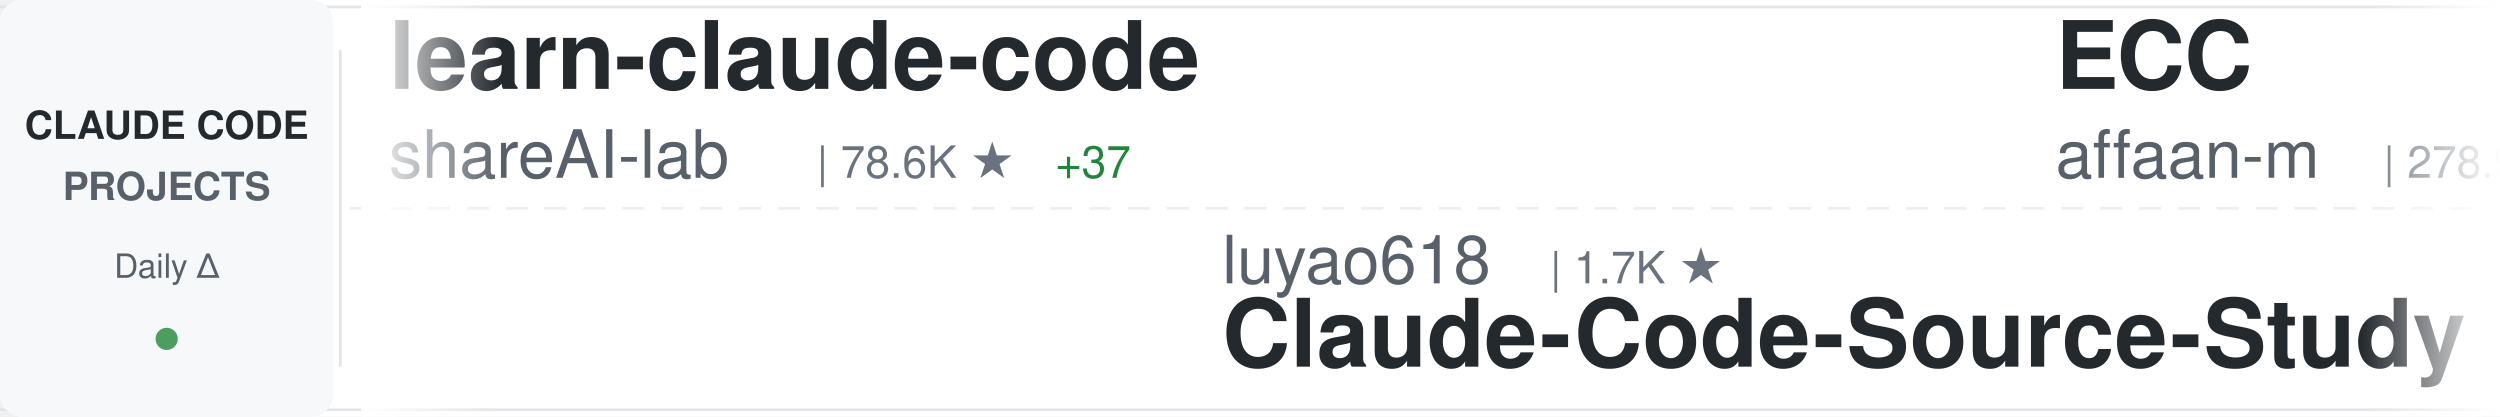
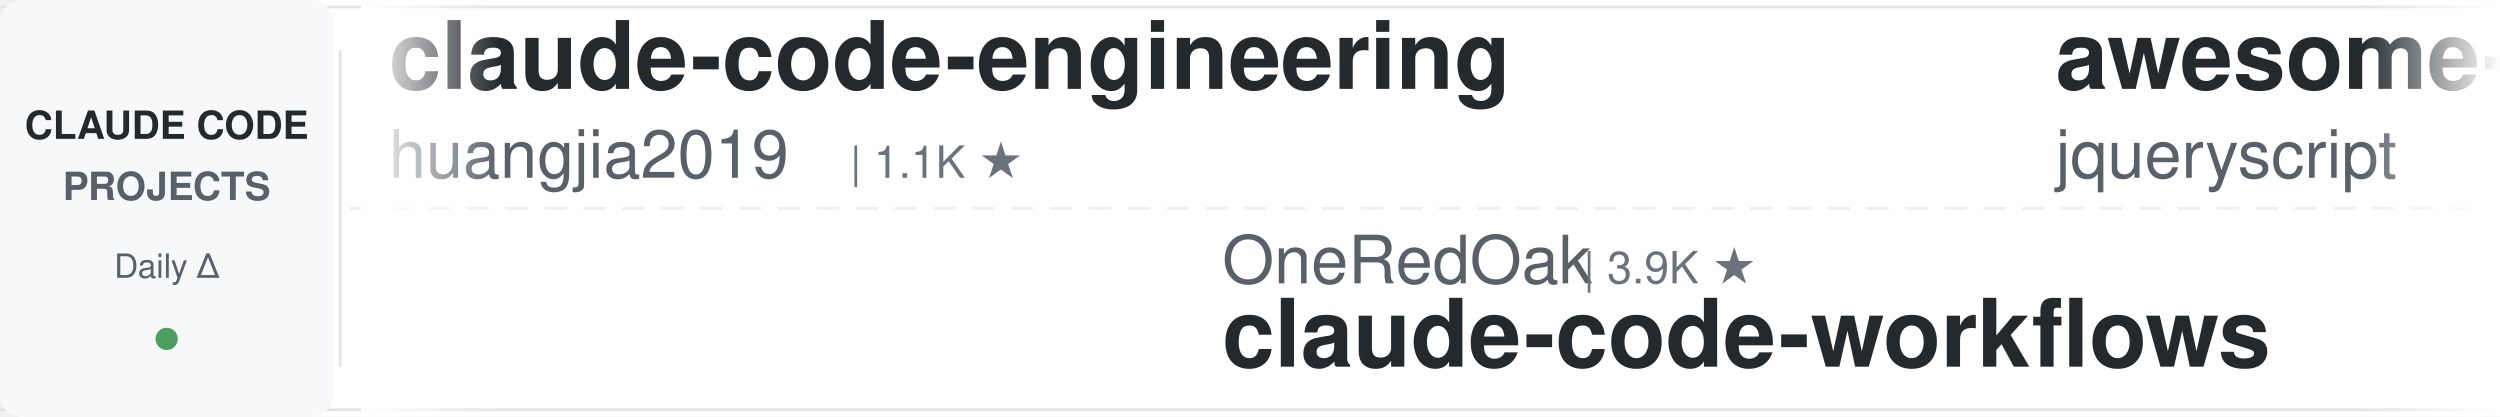
<svg xmlns="http://www.w3.org/2000/svg" width="900" height="150">
  <defs>
    <linearGradient id="awesomeLeftFade" x1="0%" y1="0%" x2="100%" y2="0%">
      <stop offset="0%" style="stop-color:#ffffff;stop-opacity:1" />
      <stop offset="100%" style="stop-color:#ffffff;stop-opacity:0" />
    </linearGradient>
    <linearGradient id="awesomeRightFade" x1="0%" y1="0%" x2="100%" y2="0%">
      <stop offset="0%" style="stop-color:#ffffff;stop-opacity:0" />
      <stop offset="100%" style="stop-color:#ffffff;stop-opacity:1" />
    </linearGradient>
  </defs>
  <rect width="900" height="150" fill="#ffffff" rx="8" />
  <rect x="0" y="2" width="900" height="1" fill="#e1e4e8" />
  <rect x="0" y="147" width="900" height="1" fill="#e1e4e8" />
  <line x1="0" y1="75" x2="900" y2="75" stroke="#e1e4e8" stroke-width="1" stroke-dasharray="8 6" opacity="0.6" />
  <rect x="0" y="0" width="120" height="150" fill="#f6f8fa" rx="8" />
  <text x="60" y="50" font-family="-apple-system, BlinkMacSystemFont, 'Segoe UI', Helvetica, Arial, sans-serif" font-size="14" font-weight="600" fill="#24292e" text-anchor="middle">CLAUDE CODE</text>
  <text x="60" y="72" font-family="-apple-system, BlinkMacSystemFont, 'Segoe UI', Helvetica, Arial, sans-serif" font-size="14" font-weight="600" fill="#586069" text-anchor="middle">PROJECTS</text>
  <text x="60" y="100" font-family="-apple-system, BlinkMacSystemFont, 'Segoe UI', Helvetica, Arial, sans-serif" font-size="12" font-weight="500" fill="#586069" text-anchor="middle">Daily Δ</text>
  <circle cx="60" cy="122" r="4" fill="#22863a" opacity="0.8" />
  <rect x="122" y="18" width="1" height="114" fill="#e1e4e8" />
  <clipPath id="awesomeTickerClip">
    <rect x="130" y="0" width="770" height="150" />
  </clipPath>
  <g clip-path="url(#awesomeTickerClip)">
    <g id="awesomeTickerItems">
      <animateTransform attributeName="transform" attributeType="XML" type="translate" from="0 0" to="-3000 0" dur="54s" repeatCount="indefinite" />
      <g transform="translate(0, 0)">
-         <text x="140" y="32" font-family="-apple-system, BlinkMacSystemFont, 'Segoe UI', Helvetica, Arial, sans-serif" font-size="34" font-weight="600" fill="#24292e">learn-claude-code</text>
-         <text x="140" y="64" font-family="-apple-system, BlinkMacSystemFont, 'Segoe UI', Helvetica, Arial, sans-serif" font-size="24" font-weight="400" fill="#586069">shareAI-lab</text>
-         <text x="294" y="64" font-family="-apple-system, BlinkMacSystemFont, 'Segoe UI', Helvetica, Arial, sans-serif" font-size="16" font-weight="500" fill="#6a737d">| 78.6K ★</text>
-         <text x="380" y="64" font-family="-apple-system, BlinkMacSystemFont, 'Segoe UI', Helvetica, Arial, sans-serif" font-size="16" font-weight="500" fill="#22863a"> +37</text>
+         <text x="140" y="32" font-family="-apple-system, BlinkMacSystemFont, 'Segoe UI', Helvetica, Arial, sans-serif" font-size="34" font-weight="600" fill="#24292e">claude-code-engineering</text>
+         <text x="140" y="64" font-family="-apple-system, BlinkMacSystemFont, 'Segoe UI', Helvetica, Arial, sans-serif" font-size="24" font-weight="400" fill="#586069">huangjia2019</text>
+         <text x="306" y="64" font-family="-apple-system, BlinkMacSystemFont, 'Segoe UI', Helvetica, Arial, sans-serif" font-size="16" font-weight="500" fill="#6a737d">| 1.1K ★</text>
      </g>
      <g transform="translate(300, 0)">
+         <text x="140" y="102" font-family="-apple-system, BlinkMacSystemFont, 'Segoe UI', Helvetica, Arial, sans-serif" font-size="24" font-weight="400" fill="#586069">OneRedOak</text>
+         <text x="270" y="102" font-family="-apple-system, BlinkMacSystemFont, 'Segoe UI', Helvetica, Arial, sans-serif" font-size="16" font-weight="500" fill="#6a737d">| 3.9K ★</text>
+         <text x="140" y="132" font-family="-apple-system, BlinkMacSystemFont, 'Segoe UI', Helvetica, Arial, sans-serif" font-size="34" font-weight="600" fill="#24292e">claude-code-workflows</text>
+       </g>
+       <g transform="translate(600, 0)">
+         <text x="140" y="32" font-family="-apple-system, BlinkMacSystemFont, 'Segoe UI', Helvetica, Arial, sans-serif" font-size="34" font-weight="600" fill="#24292e">awesome-claude-code</text>
+         <text x="140" y="64" font-family="-apple-system, BlinkMacSystemFont, 'Segoe UI', Helvetica, Arial, sans-serif" font-size="24" font-weight="400" fill="#586069">jqueryscript</text>
+         <text x="306" y="64" font-family="-apple-system, BlinkMacSystemFont, 'Segoe UI', Helvetica, Arial, sans-serif" font-size="16" font-weight="500" fill="#6a737d">| 530 ★</text>
+       </g>
+       <g transform="translate(900, 0)">
+         <text x="140" y="102" font-family="-apple-system, BlinkMacSystemFont, 'Segoe UI', Helvetica, Arial, sans-serif" font-size="24" font-weight="400" fill="#586069">ykdojo</text>
+         <text x="234" y="102" font-family="-apple-system, BlinkMacSystemFont, 'Segoe UI', Helvetica, Arial, sans-serif" font-size="16" font-weight="500" fill="#6a737d">| 10.2K ★</text>
+         <text x="320" y="102" font-family="-apple-system, BlinkMacSystemFont, 'Segoe UI', Helvetica, Arial, sans-serif" font-size="16" font-weight="500" fill="#22863a"> +1</text>
+         <text x="140" y="132" font-family="-apple-system, BlinkMacSystemFont, 'Segoe UI', Helvetica, Arial, sans-serif" font-size="34" font-weight="600" fill="#24292e">claude-code-tips</text>
+       </g>
+       <g transform="translate(1200, 0)">
+         <text x="140" y="32" font-family="-apple-system, BlinkMacSystemFont, 'Segoe UI', Helvetica, Arial, sans-serif" font-size="34" font-weight="600" fill="#24292e">system_prompts_leaks</text>
+         <text x="140" y="64" font-family="-apple-system, BlinkMacSystemFont, 'Segoe UI', Helvetica, Arial, sans-serif" font-size="24" font-weight="400" fill="#586069">asgeirtj</text>
+         <text x="258" y="64" font-family="-apple-system, BlinkMacSystemFont, 'Segoe UI', Helvetica, Arial, sans-serif" font-size="16" font-weight="500" fill="#6a737d">| 69.6K ★</text>
+         <text x="344" y="64" font-family="-apple-system, BlinkMacSystemFont, 'Segoe UI', Helvetica, Arial, sans-serif" font-size="16" font-weight="500" fill="#22863a"> +13</text>
+       </g>
+       <g transform="translate(1500, 0)">
+         <text x="140" y="102" font-family="-apple-system, BlinkMacSystemFont, 'Segoe UI', Helvetica, Arial, sans-serif" font-size="24" font-weight="400" fill="#586069">ochamber</text>
+         <text x="258" y="102" font-family="-apple-system, BlinkMacSystemFont, 'Segoe UI', Helvetica, Arial, sans-serif" font-size="16" font-weight="500" fill="#6a737d">| 5 ★</text>
+         <text x="140" y="132" font-family="-apple-system, BlinkMacSystemFont, 'Segoe UI', Helvetica, Arial, sans-serif" font-size="34" font-weight="600" fill="#24292e">claude-code</text>
+       </g>
+       <g transform="translate(1800, 0)">
+         <text x="140" y="32" font-family="-apple-system, BlinkMacSystemFont, 'Segoe UI', Helvetica, Arial, sans-serif" font-size="34" font-weight="600" fill="#24292e">claude-code-prompts</text>
+         <text x="140" y="64" font-family="-apple-system, BlinkMacSystemFont, 'Segoe UI', Helvetica, Arial, sans-serif" font-size="24" font-weight="400" fill="#586069">repowise-dev</text>
+         <text x="306" y="64" font-family="-apple-system, BlinkMacSystemFont, 'Segoe UI', Helvetica, Arial, sans-serif" font-size="16" font-weight="500" fill="#6a737d">| 1.2K ★</text>
+       </g>
+       <g transform="translate(2100, 0)">
        <text x="140" y="102" font-family="-apple-system, BlinkMacSystemFont, 'Segoe UI', Helvetica, Arial, sans-serif" font-size="24" font-weight="400" fill="#586069">luyao618</text>
        <text x="258" y="102" font-family="-apple-system, BlinkMacSystemFont, 'Segoe UI', Helvetica, Arial, sans-serif" font-size="16" font-weight="500" fill="#6a737d">| 1.7K ★</text>
+         <text x="335" y="102" font-family="-apple-system, BlinkMacSystemFont, 'Segoe UI', Helvetica, Arial, sans-serif" font-size="16" font-weight="500" fill="#22863a"> +1</text>
        <text x="140" y="132" font-family="-apple-system, BlinkMacSystemFont, 'Segoe UI', Helvetica, Arial, sans-serif" font-size="34" font-weight="600" fill="#24292e">Claude-Code-Source-Study</text>
      </g>
-       <g transform="translate(600, 0)">
-         <text x="140" y="32" font-family="-apple-system, BlinkMacSystemFont, 'Segoe UI', Helvetica, Arial, sans-serif" font-size="34" font-weight="600" fill="#24292e">ECC</text>
-         <text x="140" y="64" font-family="-apple-system, BlinkMacSystemFont, 'Segoe UI', Helvetica, Arial, sans-serif" font-size="24" font-weight="400" fill="#586069">affaan-m</text>
-         <text x="258" y="64" font-family="-apple-system, BlinkMacSystemFont, 'Segoe UI', Helvetica, Arial, sans-serif" font-size="16" font-weight="500" fill="#6a737d">| 278.9K ★</text>
-         <text x="353" y="64" font-family="-apple-system, BlinkMacSystemFont, 'Segoe UI', Helvetica, Arial, sans-serif" font-size="16" font-weight="500" fill="#22863a"> +217</text>
-       </g>
-       <g transform="translate(900, 0)">
-         <text x="140" y="102" font-family="-apple-system, BlinkMacSystemFont, 'Segoe UI', Helvetica, Arial, sans-serif" font-size="24" font-weight="400" fill="#586069">JrCx7scC</text>
-         <text x="258" y="102" font-family="-apple-system, BlinkMacSystemFont, 'Segoe UI', Helvetica, Arial, sans-serif" font-size="16" font-weight="500" fill="#6a737d">| 376 ★</text>
-         <text x="140" y="132" font-family="-apple-system, BlinkMacSystemFont, 'Segoe UI', Helvetica, Arial, sans-serif" font-size="34" font-weight="600" fill="#24292e">claude-code-source</text>
-       </g>
-       <g transform="translate(1200, 0)">
-         <text x="140" y="32" font-family="-apple-system, BlinkMacSystemFont, 'Segoe UI', Helvetica, Arial, sans-serif" font-size="34" font-weight="600" fill="#24292e">edmunds-claude-code</text>
-         <text x="140" y="64" font-family="-apple-system, BlinkMacSystemFont, 'Segoe UI', Helvetica, Arial, sans-serif" font-size="24" font-weight="400" fill="#586069">edmund-io</text>
-         <text x="270" y="64" font-family="-apple-system, BlinkMacSystemFont, 'Segoe UI', Helvetica, Arial, sans-serif" font-size="16" font-weight="500" fill="#6a737d">| 1.5K ★</text>
-         <text x="347" y="64" font-family="-apple-system, BlinkMacSystemFont, 'Segoe UI', Helvetica, Arial, sans-serif" font-size="16" font-weight="500" fill="#22863a"> +1</text>
-       </g>
-       <g transform="translate(1500, 0)">
-         <text x="140" y="102" font-family="-apple-system, BlinkMacSystemFont, 'Segoe UI', Helvetica, Arial, sans-serif" font-size="24" font-weight="400" fill="#586069">anthropics</text>
-         <text x="282" y="102" font-family="-apple-system, BlinkMacSystemFont, 'Segoe UI', Helvetica, Arial, sans-serif" font-size="16" font-weight="500" fill="#6a737d">| 9.5K ★</text>
-         <text x="359" y="102" font-family="-apple-system, BlinkMacSystemFont, 'Segoe UI', Helvetica, Arial, sans-serif" font-size="16" font-weight="500" fill="#22863a"> +4</text>
-         <text x="140" y="132" font-family="-apple-system, BlinkMacSystemFont, 'Segoe UI', Helvetica, Arial, sans-serif" font-size="34" font-weight="600" fill="#24292e">claude-code-action</text>
-       </g>
-       <g transform="translate(1800, 0)">
-         <text x="140" y="32" font-family="-apple-system, BlinkMacSystemFont, 'Segoe UI', Helvetica, Arial, sans-serif" font-size="34" font-weight="600" fill="#24292e">claude-code</text>
-         <text x="140" y="64" font-family="-apple-system, BlinkMacSystemFont, 'Segoe UI', Helvetica, Arial, sans-serif" font-size="24" font-weight="400" fill="#586069">xorespesp</text>
-         <text x="270" y="64" font-family="-apple-system, BlinkMacSystemFont, 'Segoe UI', Helvetica, Arial, sans-serif" font-size="16" font-weight="500" fill="#6a737d">| 231 ★</text>
-       </g>
-       <g transform="translate(2100, 0)">
-         <text x="140" y="102" font-family="-apple-system, BlinkMacSystemFont, 'Segoe UI', Helvetica, Arial, sans-serif" font-size="24" font-weight="400" fill="#586069">liuup</text>
-         <text x="222" y="102" font-family="-apple-system, BlinkMacSystemFont, 'Segoe UI', Helvetica, Arial, sans-serif" font-size="16" font-weight="500" fill="#6a737d">| 4.0K ★</text>
-         <text x="299" y="102" font-family="-apple-system, BlinkMacSystemFont, 'Segoe UI', Helvetica, Arial, sans-serif" font-size="16" font-weight="500" fill="#cb2431"> -1</text>
-         <text x="140" y="132" font-family="-apple-system, BlinkMacSystemFont, 'Segoe UI', Helvetica, Arial, sans-serif" font-size="34" font-weight="600" fill="#24292e">claude-code-analysis</text>
-       </g>
      <g transform="translate(2400, 0)">
-         <text x="140" y="32" font-family="-apple-system, BlinkMacSystemFont, 'Segoe UI', Helvetica, Arial, sans-serif" font-size="34" font-weight="600" fill="#24292e">claude-code-local</text>
-         <text x="140" y="64" font-family="-apple-system, BlinkMacSystemFont, 'Segoe UI', Helvetica, Arial, sans-serif" font-size="24" font-weight="400" fill="#586069">nicedreamzapp</text>
-         <text x="318" y="64" font-family="-apple-system, BlinkMacSystemFont, 'Segoe UI', Helvetica, Arial, sans-serif" font-size="16" font-weight="500" fill="#6a737d">| 3.4K ★</text>
-         <text x="395" y="64" font-family="-apple-system, BlinkMacSystemFont, 'Segoe UI', Helvetica, Arial, sans-serif" font-size="16" font-weight="500" fill="#cb2431"> -1</text>
+         <text x="140" y="32" font-family="-apple-system, BlinkMacSystemFont, 'Segoe UI', Helvetica, Arial, sans-serif" font-size="34" font-weight="600" fill="#24292e">how-claude-code-works</text>
+         <text x="140" y="64" font-family="-apple-system, BlinkMacSystemFont, 'Segoe UI', Helvetica, Arial, sans-serif" font-size="24" font-weight="400" fill="#586069">Windy3f3f3f3f</text>
+         <text x="318" y="64" font-family="-apple-system, BlinkMacSystemFont, 'Segoe UI', Helvetica, Arial, sans-serif" font-size="16" font-weight="500" fill="#6a737d">| 3.7K ★</text>
+         <text x="395" y="64" font-family="-apple-system, BlinkMacSystemFont, 'Segoe UI', Helvetica, Arial, sans-serif" font-size="16" font-weight="500" fill="#22863a"> +1</text>
      </g>
      <g transform="translate(2700, 0)">
-         <text x="140" y="102" font-family="-apple-system, BlinkMacSystemFont, 'Segoe UI', Helvetica, Arial, sans-serif" font-size="24" font-weight="400" fill="#586069">beilingcc</text>
-         <text x="270" y="102" font-family="-apple-system, BlinkMacSystemFont, 'Segoe UI', Helvetica, Arial, sans-serif" font-size="16" font-weight="500" fill="#6a737d">| 98 ★</text>
+         <text x="140" y="102" font-family="-apple-system, BlinkMacSystemFont, 'Segoe UI', Helvetica, Arial, sans-serif" font-size="24" font-weight="400" fill="#586069">mehmoodosman</text>
+         <text x="306" y="102" font-family="-apple-system, BlinkMacSystemFont, 'Segoe UI', Helvetica, Arial, sans-serif" font-size="16" font-weight="500" fill="#6a737d">| 173 ★</text>
        <text x="140" y="132" font-family="-apple-system, BlinkMacSystemFont, 'Segoe UI', Helvetica, Arial, sans-serif" font-size="34" font-weight="600" fill="#24292e">claude-code</text>
      </g>
      <g transform="translate(3000, 0)">
-         <text x="140" y="32" font-family="-apple-system, BlinkMacSystemFont, 'Segoe UI', Helvetica, Arial, sans-serif" font-size="34" font-weight="600" fill="#24292e">learn-claude-code</text>
-         <text x="140" y="64" font-family="-apple-system, BlinkMacSystemFont, 'Segoe UI', Helvetica, Arial, sans-serif" font-size="24" font-weight="400" fill="#586069">shareAI-lab</text>
-         <text x="294" y="64" font-family="-apple-system, BlinkMacSystemFont, 'Segoe UI', Helvetica, Arial, sans-serif" font-size="16" font-weight="500" fill="#6a737d">| 78.6K ★</text>
-         <text x="380" y="64" font-family="-apple-system, BlinkMacSystemFont, 'Segoe UI', Helvetica, Arial, sans-serif" font-size="16" font-weight="500" fill="#22863a"> +37</text>
+         <text x="140" y="32" font-family="-apple-system, BlinkMacSystemFont, 'Segoe UI', Helvetica, Arial, sans-serif" font-size="34" font-weight="600" fill="#24292e">claude-code-engineering</text>
+         <text x="140" y="64" font-family="-apple-system, BlinkMacSystemFont, 'Segoe UI', Helvetica, Arial, sans-serif" font-size="24" font-weight="400" fill="#586069">huangjia2019</text>
+         <text x="306" y="64" font-family="-apple-system, BlinkMacSystemFont, 'Segoe UI', Helvetica, Arial, sans-serif" font-size="16" font-weight="500" fill="#6a737d">| 1.1K ★</text>
      </g>
      <g transform="translate(3300, 0)">
-         <text x="140" y="102" font-family="-apple-system, BlinkMacSystemFont, 'Segoe UI', Helvetica, Arial, sans-serif" font-size="24" font-weight="400" fill="#586069">luyao618</text>
-         <text x="258" y="102" font-family="-apple-system, BlinkMacSystemFont, 'Segoe UI', Helvetica, Arial, sans-serif" font-size="16" font-weight="500" fill="#6a737d">| 1.7K ★</text>
-         <text x="140" y="132" font-family="-apple-system, BlinkMacSystemFont, 'Segoe UI', Helvetica, Arial, sans-serif" font-size="34" font-weight="600" fill="#24292e">Claude-Code-Source-Study</text>
+         <text x="140" y="102" font-family="-apple-system, BlinkMacSystemFont, 'Segoe UI', Helvetica, Arial, sans-serif" font-size="24" font-weight="400" fill="#586069">OneRedOak</text>
+         <text x="270" y="102" font-family="-apple-system, BlinkMacSystemFont, 'Segoe UI', Helvetica, Arial, sans-serif" font-size="16" font-weight="500" fill="#6a737d">| 3.9K ★</text>
+         <text x="140" y="132" font-family="-apple-system, BlinkMacSystemFont, 'Segoe UI', Helvetica, Arial, sans-serif" font-size="34" font-weight="600" fill="#24292e">claude-code-workflows</text>
      </g>
      <g transform="translate(3600, 0)">
-         <text x="140" y="32" font-family="-apple-system, BlinkMacSystemFont, 'Segoe UI', Helvetica, Arial, sans-serif" font-size="34" font-weight="600" fill="#24292e">ECC</text>
-         <text x="140" y="64" font-family="-apple-system, BlinkMacSystemFont, 'Segoe UI', Helvetica, Arial, sans-serif" font-size="24" font-weight="400" fill="#586069">affaan-m</text>
-         <text x="258" y="64" font-family="-apple-system, BlinkMacSystemFont, 'Segoe UI', Helvetica, Arial, sans-serif" font-size="16" font-weight="500" fill="#6a737d">| 278.9K ★</text>
-         <text x="353" y="64" font-family="-apple-system, BlinkMacSystemFont, 'Segoe UI', Helvetica, Arial, sans-serif" font-size="16" font-weight="500" fill="#22863a"> +217</text>
+         <text x="140" y="32" font-family="-apple-system, BlinkMacSystemFont, 'Segoe UI', Helvetica, Arial, sans-serif" font-size="34" font-weight="600" fill="#24292e">awesome-claude-code</text>
+         <text x="140" y="64" font-family="-apple-system, BlinkMacSystemFont, 'Segoe UI', Helvetica, Arial, sans-serif" font-size="24" font-weight="400" fill="#586069">jqueryscript</text>
+         <text x="306" y="64" font-family="-apple-system, BlinkMacSystemFont, 'Segoe UI', Helvetica, Arial, sans-serif" font-size="16" font-weight="500" fill="#6a737d">| 530 ★</text>
      </g>
      <g transform="translate(3900, 0)">
-         <text x="140" y="102" font-family="-apple-system, BlinkMacSystemFont, 'Segoe UI', Helvetica, Arial, sans-serif" font-size="24" font-weight="400" fill="#586069">JrCx7scC</text>
-         <text x="258" y="102" font-family="-apple-system, BlinkMacSystemFont, 'Segoe UI', Helvetica, Arial, sans-serif" font-size="16" font-weight="500" fill="#6a737d">| 376 ★</text>
-         <text x="140" y="132" font-family="-apple-system, BlinkMacSystemFont, 'Segoe UI', Helvetica, Arial, sans-serif" font-size="34" font-weight="600" fill="#24292e">claude-code-source</text>
+         <text x="140" y="102" font-family="-apple-system, BlinkMacSystemFont, 'Segoe UI', Helvetica, Arial, sans-serif" font-size="24" font-weight="400" fill="#586069">ykdojo</text>
+         <text x="234" y="102" font-family="-apple-system, BlinkMacSystemFont, 'Segoe UI', Helvetica, Arial, sans-serif" font-size="16" font-weight="500" fill="#6a737d">| 10.2K ★</text>
+         <text x="320" y="102" font-family="-apple-system, BlinkMacSystemFont, 'Segoe UI', Helvetica, Arial, sans-serif" font-size="16" font-weight="500" fill="#22863a"> +1</text>
+         <text x="140" y="132" font-family="-apple-system, BlinkMacSystemFont, 'Segoe UI', Helvetica, Arial, sans-serif" font-size="34" font-weight="600" fill="#24292e">claude-code-tips</text>
      </g>
    </g>
  </g>
  <rect x="130" y="0" width="50" height="150" fill="url(#awesomeLeftFade)" />
  <rect x="850" y="0" width="50" height="150" fill="url(#awesomeRightFade)" />
</svg>
